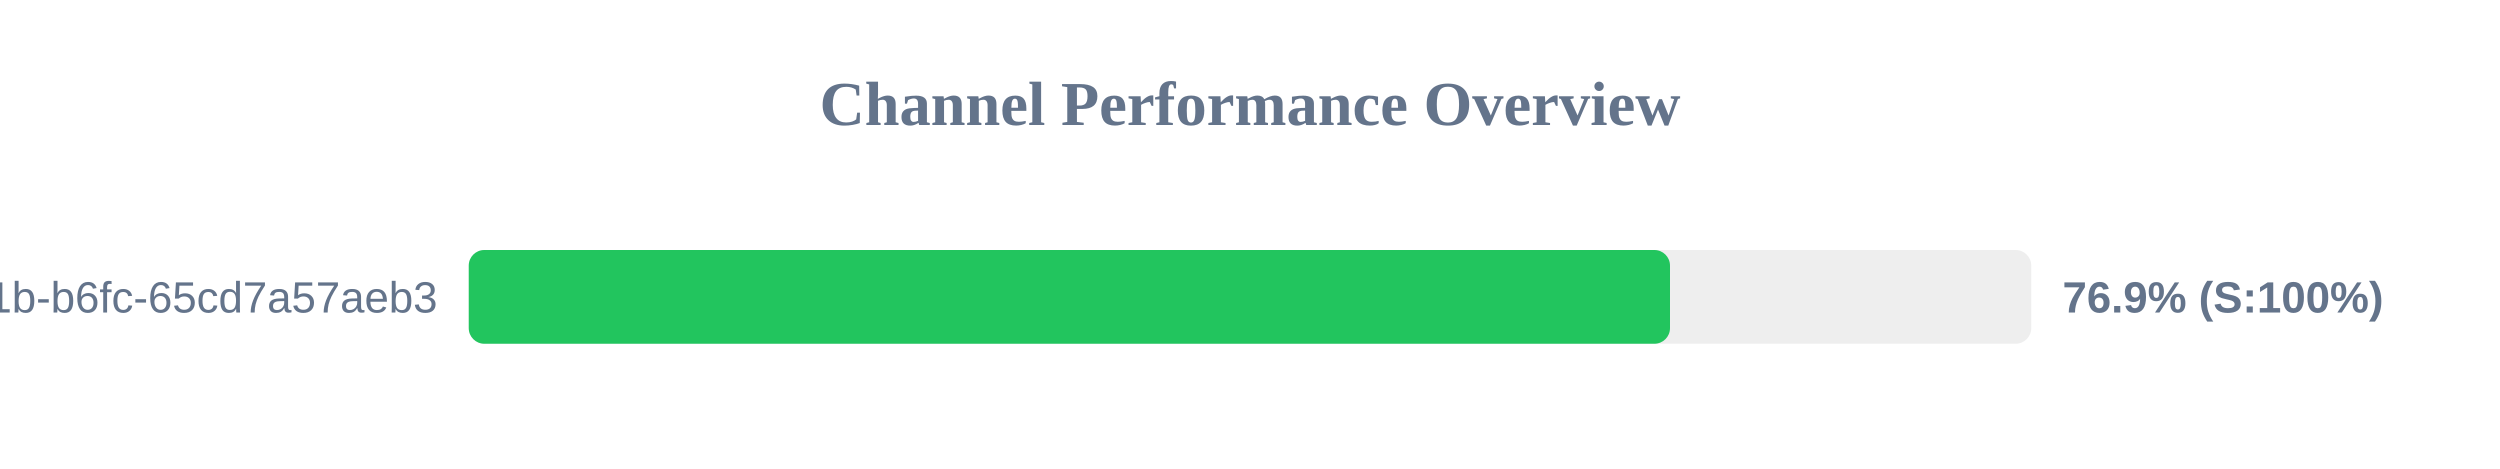
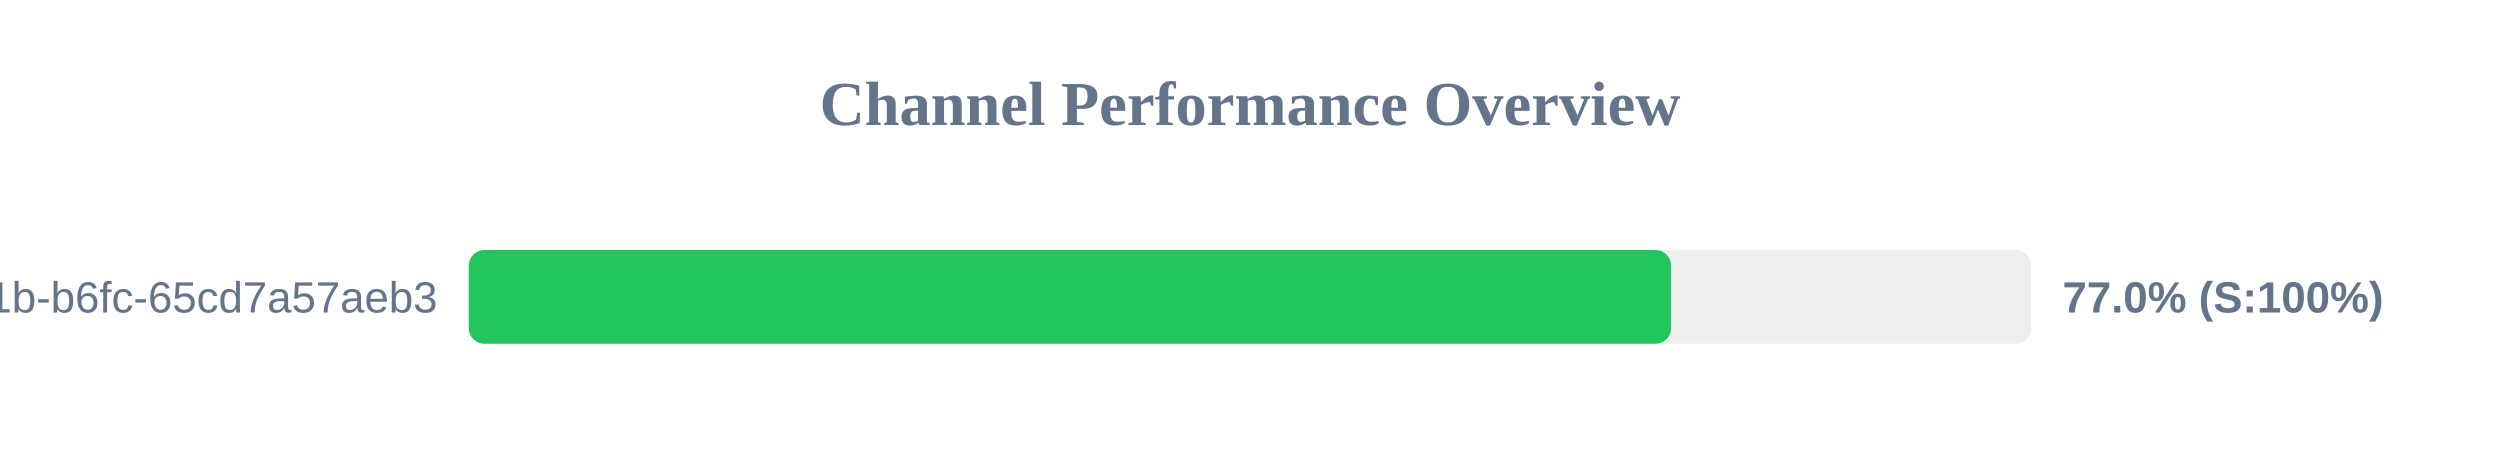
<svg xmlns="http://www.w3.org/2000/svg" width="800" height="150" version="1.1">
  <style>
        .row { font: 14px Arial; fill: #64748b; }
        .score { font: bold 14px Arial; fill: #64748b; }
    </style>
  <text x="400" y="40" text-anchor="middle" font-size="20px" font-weight="bold" fill="#64748b">Channel Performance Overview</text>
  <rect x="150" y="80" width="500" height="30" fill="#eee" rx="5" />
-   <rect x="150" y="80" width="384.4" height="30" fill="#22c55e" rx="5" />
+   <rect x="150" y="80" width="384.75" height="30" fill="#22c55e" rx="5" />
  <text x="140" y="100" text-anchor="end" class="row">?uuid=9c859345-959f-491b-b6fc-65cd7a57aeb3</text>
-   <text x="660" y="100" text-anchor="start" class="score">76.9% (S:100%)</text>
+   <text x="660" y="100" text-anchor="start" class="score">77.0% (S:100%)</text>
</svg>
